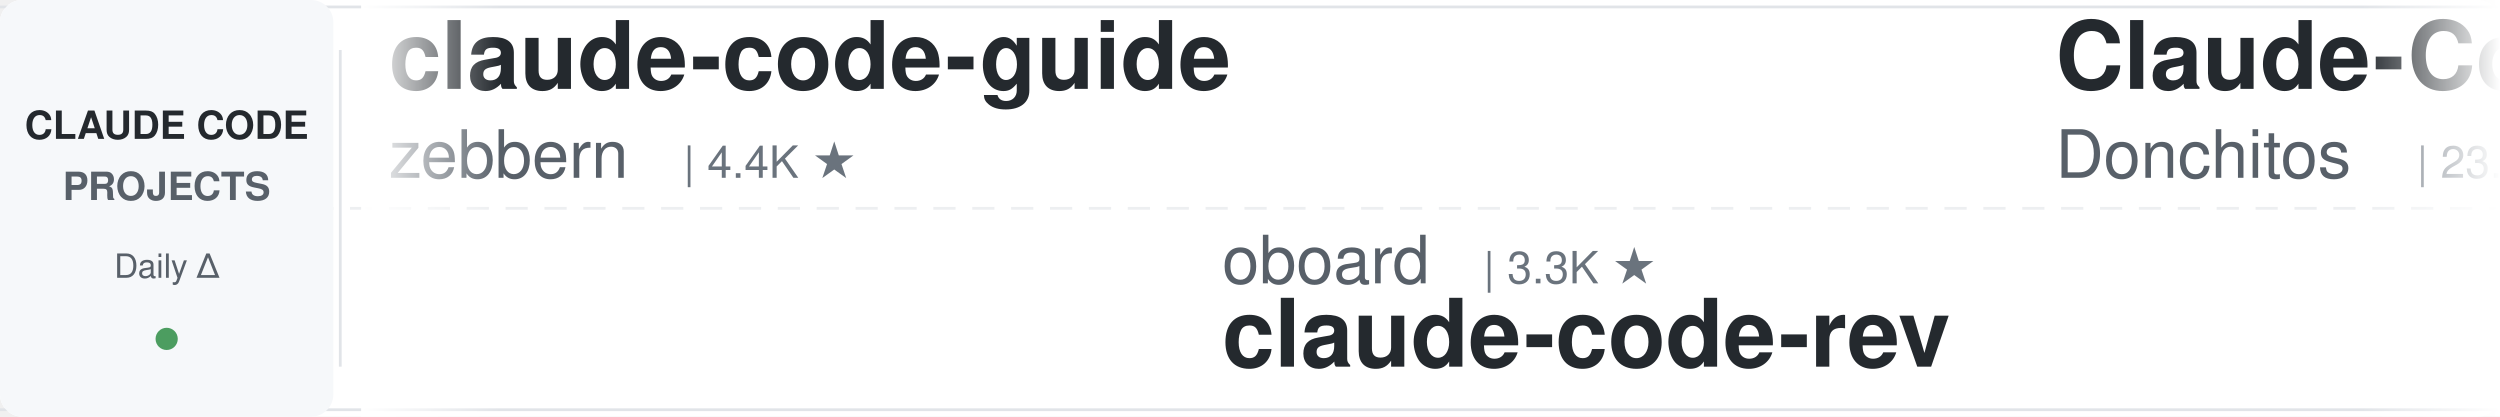
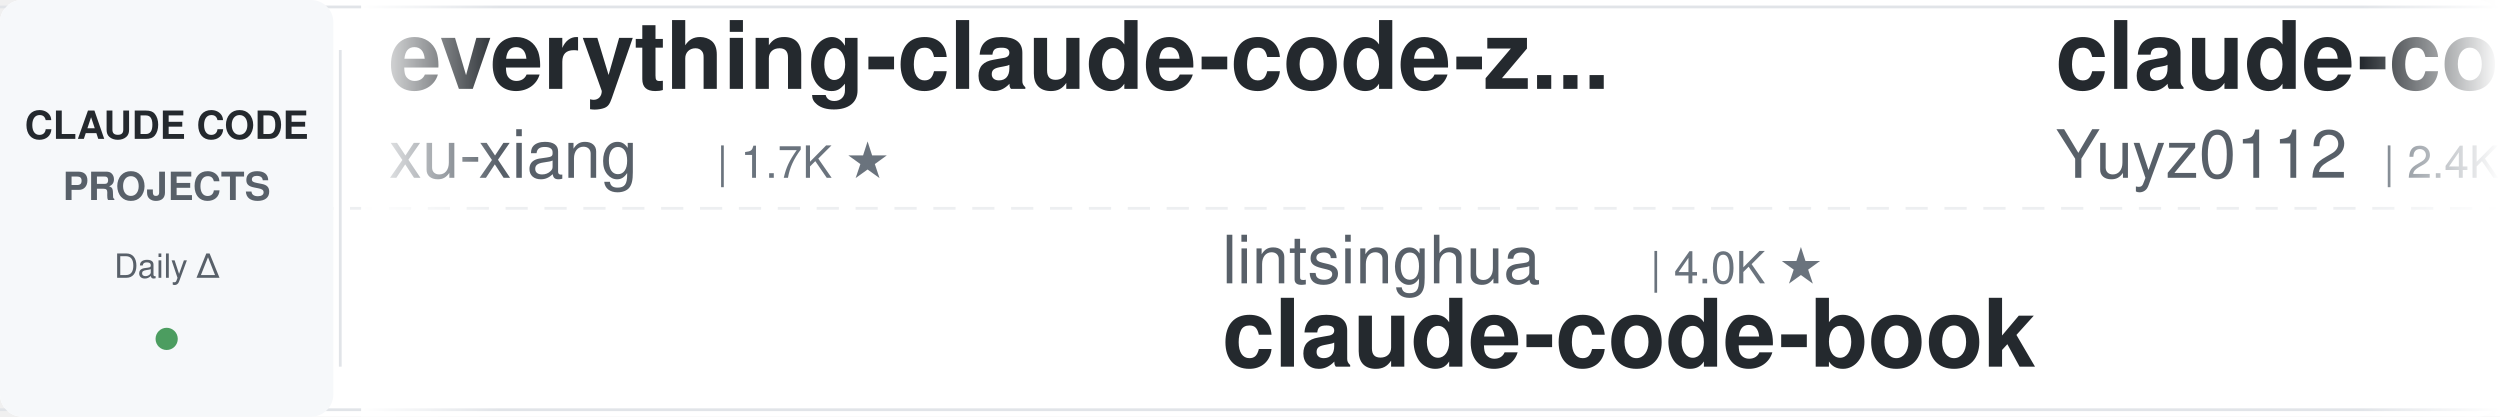
<svg xmlns="http://www.w3.org/2000/svg" width="900" height="150">
  <defs>
    <linearGradient id="awesomeLeftFade" x1="0%" y1="0%" x2="100%" y2="0%">
      <stop offset="0%" style="stop-color:#ffffff;stop-opacity:1" />
      <stop offset="100%" style="stop-color:#ffffff;stop-opacity:0" />
    </linearGradient>
    <linearGradient id="awesomeRightFade" x1="0%" y1="0%" x2="100%" y2="0%">
      <stop offset="0%" style="stop-color:#ffffff;stop-opacity:0" />
      <stop offset="100%" style="stop-color:#ffffff;stop-opacity:1" />
    </linearGradient>
  </defs>
  <rect width="900" height="150" fill="#ffffff" rx="8" />
  <rect x="0" y="2" width="900" height="1" fill="#e1e4e8" />
  <rect x="0" y="147" width="900" height="1" fill="#e1e4e8" />
  <line x1="0" y1="75" x2="900" y2="75" stroke="#e1e4e8" stroke-width="1" stroke-dasharray="8 6" opacity="0.6" />
  <rect x="0" y="0" width="120" height="150" fill="#f6f8fa" rx="8" />
  <text x="60" y="50" font-family="-apple-system, BlinkMacSystemFont, 'Segoe UI', Helvetica, Arial, sans-serif" font-size="14" font-weight="600" fill="#24292e" text-anchor="middle">CLAUDE CODE</text>
  <text x="60" y="72" font-family="-apple-system, BlinkMacSystemFont, 'Segoe UI', Helvetica, Arial, sans-serif" font-size="14" font-weight="600" fill="#586069" text-anchor="middle">PROJECTS</text>
  <text x="60" y="100" font-family="-apple-system, BlinkMacSystemFont, 'Segoe UI', Helvetica, Arial, sans-serif" font-size="12" font-weight="500" fill="#586069" text-anchor="middle">Daily Δ</text>
  <circle cx="60" cy="122" r="4" fill="#22863a" opacity="0.8" />
  <rect x="122" y="18" width="1" height="114" fill="#e1e4e8" />
  <clipPath id="awesomeTickerClip">
    <rect x="130" y="0" width="770" height="150" />
  </clipPath>
  <g clip-path="url(#awesomeTickerClip)">
    <g id="awesomeTickerItems">
      <animateTransform attributeName="transform" attributeType="XML" type="translate" from="0 0" to="-3000 0" dur="54s" repeatCount="indefinite" />
      <g transform="translate(0, 0)">
-         <text x="140" y="32" font-family="-apple-system, BlinkMacSystemFont, 'Segoe UI', Helvetica, Arial, sans-serif" font-size="34" font-weight="600" fill="#24292e">claude-code-guide</text>
-         <text x="140" y="64" font-family="-apple-system, BlinkMacSystemFont, 'Segoe UI', Helvetica, Arial, sans-serif" font-size="24" font-weight="400" fill="#586069">zebbern</text>
-         <text x="246" y="64" font-family="-apple-system, BlinkMacSystemFont, 'Segoe UI', Helvetica, Arial, sans-serif" font-size="16" font-weight="500" fill="#6a737d">| 4.4K ★</text>
+         <text x="140" y="32" font-family="-apple-system, BlinkMacSystemFont, 'Segoe UI', Helvetica, Arial, sans-serif" font-size="34" font-weight="600" fill="#24292e">everything-claude-code-z...</text>
+         <text x="140" y="64" font-family="-apple-system, BlinkMacSystemFont, 'Segoe UI', Helvetica, Arial, sans-serif" font-size="24" font-weight="400" fill="#586069">xu-xiang</text>
+         <text x="258" y="64" font-family="-apple-system, BlinkMacSystemFont, 'Segoe UI', Helvetica, Arial, sans-serif" font-size="16" font-weight="500" fill="#6a737d">| 1.7K ★</text>
      </g>
      <g transform="translate(300, 0)">
-         <text x="140" y="102" font-family="-apple-system, BlinkMacSystemFont, 'Segoe UI', Helvetica, Arial, sans-serif" font-size="24" font-weight="400" fill="#586069">oboard</text>
-         <text x="234" y="102" font-family="-apple-system, BlinkMacSystemFont, 'Segoe UI', Helvetica, Arial, sans-serif" font-size="16" font-weight="500" fill="#6a737d">| 3.3K ★</text>
-         <text x="140" y="132" font-family="-apple-system, BlinkMacSystemFont, 'Segoe UI', Helvetica, Arial, sans-serif" font-size="34" font-weight="600" fill="#24292e">claude-code-rev</text>
+         <text x="140" y="102" font-family="-apple-system, BlinkMacSystemFont, 'Segoe UI', Helvetica, Arial, sans-serif" font-size="24" font-weight="400" fill="#586069">lintsinghua</text>
+         <text x="294" y="102" font-family="-apple-system, BlinkMacSystemFont, 'Segoe UI', Helvetica, Arial, sans-serif" font-size="16" font-weight="500" fill="#6a737d">| 4.0K ★</text>
+         <text x="140" y="132" font-family="-apple-system, BlinkMacSystemFont, 'Segoe UI', Helvetica, Arial, sans-serif" font-size="34" font-weight="600" fill="#24292e">claude-code-book</text>
      </g>
      <g transform="translate(600, 0)">
-         <text x="140" y="32" font-family="-apple-system, BlinkMacSystemFont, 'Segoe UI', Helvetica, Arial, sans-serif" font-size="34" font-weight="600" fill="#24292e">Claude-Code-Game-Studios</text>
-         <text x="140" y="64" font-family="-apple-system, BlinkMacSystemFont, 'Segoe UI', Helvetica, Arial, sans-serif" font-size="24" font-weight="400" fill="#586069">Donchitos</text>
-         <text x="270" y="64" font-family="-apple-system, BlinkMacSystemFont, 'Segoe UI', Helvetica, Arial, sans-serif" font-size="16" font-weight="500" fill="#6a737d">| 23.4K ★</text>
-         <text x="356" y="64" font-family="-apple-system, BlinkMacSystemFont, 'Segoe UI', Helvetica, Arial, sans-serif" font-size="16" font-weight="500" fill="#22863a"> +7</text>
+         <text x="140" y="32" font-family="-apple-system, BlinkMacSystemFont, 'Segoe UI', Helvetica, Arial, sans-serif" font-size="34" font-weight="600" fill="#24292e">claude-code-reverse</text>
+         <text x="140" y="64" font-family="-apple-system, BlinkMacSystemFont, 'Segoe UI', Helvetica, Arial, sans-serif" font-size="24" font-weight="400" fill="#586069">Yuyz0112</text>
+         <text x="258" y="64" font-family="-apple-system, BlinkMacSystemFont, 'Segoe UI', Helvetica, Arial, sans-serif" font-size="16" font-weight="500" fill="#6a737d">| 2.4K ★</text>
      </g>
      <g transform="translate(900, 0)">
-         <text x="140" y="102" font-family="-apple-system, BlinkMacSystemFont, 'Segoe UI', Helvetica, Arial, sans-serif" font-size="24" font-weight="400" fill="#586069">edmund-io</text>
-         <text x="270" y="102" font-family="-apple-system, BlinkMacSystemFont, 'Segoe UI', Helvetica, Arial, sans-serif" font-size="16" font-weight="500" fill="#6a737d">| 1.5K ★</text>
-         <text x="140" y="132" font-family="-apple-system, BlinkMacSystemFont, 'Segoe UI', Helvetica, Arial, sans-serif" font-size="34" font-weight="600" fill="#24292e">edmunds-claude-code</text>
+         <text x="140" y="102" font-family="-apple-system, BlinkMacSystemFont, 'Segoe UI', Helvetica, Arial, sans-serif" font-size="24" font-weight="400" fill="#586069">shanraisshan</text>
+         <text x="306" y="102" font-family="-apple-system, BlinkMacSystemFont, 'Segoe UI', Helvetica, Arial, sans-serif" font-size="16" font-weight="500" fill="#6a737d">| 63.5K ★</text>
+         <text x="392" y="102" font-family="-apple-system, BlinkMacSystemFont, 'Segoe UI', Helvetica, Arial, sans-serif" font-size="16" font-weight="500" fill="#22863a"> +6</text>
+         <text x="140" y="132" font-family="-apple-system, BlinkMacSystemFont, 'Segoe UI', Helvetica, Arial, sans-serif" font-size="34" font-weight="600" fill="#24292e">claude-code-best-practic...</text>
      </g>
      <g transform="translate(1200, 0)">
-         <text x="140" y="32" font-family="-apple-system, BlinkMacSystemFont, 'Segoe UI', Helvetica, Arial, sans-serif" font-size="34" font-weight="600" fill="#24292e">claude-code-ultimate-gui...</text>
-         <text x="140" y="64" font-family="-apple-system, BlinkMacSystemFont, 'Segoe UI', Helvetica, Arial, sans-serif" font-size="24" font-weight="400" fill="#586069">FlorianBruniaux</text>
-         <text x="342" y="64" font-family="-apple-system, BlinkMacSystemFont, 'Segoe UI', Helvetica, Arial, sans-serif" font-size="16" font-weight="500" fill="#6a737d">| 5.6K ★</text>
+         <text x="140" y="32" font-family="-apple-system, BlinkMacSystemFont, 'Segoe UI', Helvetica, Arial, sans-serif" font-size="34" font-weight="600" fill="#24292e">claude-code-analysis</text>
+         <text x="140" y="64" font-family="-apple-system, BlinkMacSystemFont, 'Segoe UI', Helvetica, Arial, sans-serif" font-size="24" font-weight="400" fill="#586069">liuup</text>
+         <text x="222" y="64" font-family="-apple-system, BlinkMacSystemFont, 'Segoe UI', Helvetica, Arial, sans-serif" font-size="16" font-weight="500" fill="#6a737d">| 3.6K ★</text>
+         <text x="299" y="64" font-family="-apple-system, BlinkMacSystemFont, 'Segoe UI', Helvetica, Arial, sans-serif" font-size="16" font-weight="500" fill="#22863a"> +1</text>
      </g>
      <g transform="translate(1500, 0)">
-         <text x="140" y="102" font-family="-apple-system, BlinkMacSystemFont, 'Segoe UI', Helvetica, Arial, sans-serif" font-size="24" font-weight="400" fill="#586069">https-deeplearning-ai</text>
-         <text x="414" y="102" font-family="-apple-system, BlinkMacSystemFont, 'Segoe UI', Helvetica, Arial, sans-serif" font-size="16" font-weight="500" fill="#6a737d">| 536 ★</text>
-         <text x="140" y="132" font-family="-apple-system, BlinkMacSystemFont, 'Segoe UI', Helvetica, Arial, sans-serif" font-size="34" font-weight="600" fill="#24292e">sc-claude-code-files</text>
+         <text x="140" y="102" font-family="-apple-system, BlinkMacSystemFont, 'Segoe UI', Helvetica, Arial, sans-serif" font-size="24" font-weight="400" fill="#586069">anthropics</text>
+         <text x="282" y="102" font-family="-apple-system, BlinkMacSystemFont, 'Segoe UI', Helvetica, Arial, sans-serif" font-size="16" font-weight="500" fill="#6a737d">| 926 ★</text>
+         <text x="350" y="102" font-family="-apple-system, BlinkMacSystemFont, 'Segoe UI', Helvetica, Arial, sans-serif" font-size="16" font-weight="500" fill="#22863a"> +1</text>
+         <text x="140" y="132" font-family="-apple-system, BlinkMacSystemFont, 'Segoe UI', Helvetica, Arial, sans-serif" font-size="34" font-weight="600" fill="#24292e">claude-code-base-action</text>
      </g>
      <g transform="translate(1800, 0)">
-         <text x="140" y="32" font-family="-apple-system, BlinkMacSystemFont, 'Segoe UI', Helvetica, Arial, sans-serif" font-size="34" font-weight="600" fill="#24292e">claude-howto</text>
-         <text x="140" y="64" font-family="-apple-system, BlinkMacSystemFont, 'Segoe UI', Helvetica, Arial, sans-serif" font-size="24" font-weight="400" fill="#586069">luongnv89</text>
-         <text x="270" y="64" font-family="-apple-system, BlinkMacSystemFont, 'Segoe UI', Helvetica, Arial, sans-serif" font-size="16" font-weight="500" fill="#6a737d">| 40.5K ★</text>
-         <text x="356" y="64" font-family="-apple-system, BlinkMacSystemFont, 'Segoe UI', Helvetica, Arial, sans-serif" font-size="16" font-weight="500" fill="#22863a"> +6</text>
+         <text x="140" y="32" font-family="-apple-system, BlinkMacSystemFont, 'Segoe UI', Helvetica, Arial, sans-serif" font-size="34" font-weight="600" fill="#24292e">claude-code-infrastructu...</text>
+         <text x="140" y="64" font-family="-apple-system, BlinkMacSystemFont, 'Segoe UI', Helvetica, Arial, sans-serif" font-size="24" font-weight="400" fill="#586069">diet103</text>
+         <text x="246" y="64" font-family="-apple-system, BlinkMacSystemFont, 'Segoe UI', Helvetica, Arial, sans-serif" font-size="16" font-weight="500" fill="#6a737d">| 10.0K ★</text>
+         <text x="332" y="64" font-family="-apple-system, BlinkMacSystemFont, 'Segoe UI', Helvetica, Arial, sans-serif" font-size="16" font-weight="500" fill="#cb2431"> -1</text>
      </g>
      <g transform="translate(2100, 0)">
-         <text x="140" y="102" font-family="-apple-system, BlinkMacSystemFont, 'Segoe UI', Helvetica, Arial, sans-serif" font-size="24" font-weight="400" fill="#586069">affaan-m</text>
-         <text x="258" y="102" font-family="-apple-system, BlinkMacSystemFont, 'Segoe UI', Helvetica, Arial, sans-serif" font-size="16" font-weight="500" fill="#6a737d">| 233.3K ★</text>
-         <text x="353" y="102" font-family="-apple-system, BlinkMacSystemFont, 'Segoe UI', Helvetica, Arial, sans-serif" font-size="16" font-weight="500" fill="#22863a"> +78</text>
-         <text x="140" y="132" font-family="-apple-system, BlinkMacSystemFont, 'Segoe UI', Helvetica, Arial, sans-serif" font-size="34" font-weight="600" fill="#24292e">ECC</text>
+         <text x="140" y="102" font-family="-apple-system, BlinkMacSystemFont, 'Segoe UI', Helvetica, Arial, sans-serif" font-size="24" font-weight="400" fill="#586069">rohitg00</text>
+         <text x="258" y="102" font-family="-apple-system, BlinkMacSystemFont, 'Segoe UI', Helvetica, Arial, sans-serif" font-size="16" font-weight="500" fill="#6a737d">| 2.4K ★</text>
+         <text x="335" y="102" font-family="-apple-system, BlinkMacSystemFont, 'Segoe UI', Helvetica, Arial, sans-serif" font-size="16" font-weight="500" fill="#22863a"> +1</text>
+         <text x="140" y="132" font-family="-apple-system, BlinkMacSystemFont, 'Segoe UI', Helvetica, Arial, sans-serif" font-size="34" font-weight="600" fill="#24292e">awesome-claude-code-tool...</text>
      </g>
      <g transform="translate(2400, 0)">
-         <text x="140" y="32" font-family="-apple-system, BlinkMacSystemFont, 'Segoe UI', Helvetica, Arial, sans-serif" font-size="34" font-weight="600" fill="#24292e">claude-code-source</text>
-         <text x="140" y="64" font-family="-apple-system, BlinkMacSystemFont, 'Segoe UI', Helvetica, Arial, sans-serif" font-size="24" font-weight="400" fill="#586069">hangsman</text>
-         <text x="258" y="64" font-family="-apple-system, BlinkMacSystemFont, 'Segoe UI', Helvetica, Arial, sans-serif" font-size="16" font-weight="500" fill="#6a737d">| 787 ★</text>
+         <text x="140" y="32" font-family="-apple-system, BlinkMacSystemFont, 'Segoe UI', Helvetica, Arial, sans-serif" font-size="34" font-weight="600" fill="#24292e">claude-code-proxy</text>
+         <text x="140" y="64" font-family="-apple-system, BlinkMacSystemFont, 'Segoe UI', Helvetica, Arial, sans-serif" font-size="24" font-weight="400" fill="#586069">1rgs</text>
+         <text x="210" y="64" font-family="-apple-system, BlinkMacSystemFont, 'Segoe UI', Helvetica, Arial, sans-serif" font-size="16" font-weight="500" fill="#6a737d">| 3.7K ★</text>
      </g>
      <g transform="translate(2700, 0)">
-         <text x="140" y="102" font-family="-apple-system, BlinkMacSystemFont, 'Segoe UI', Helvetica, Arial, sans-serif" font-size="24" font-weight="400" fill="#586069">1rgs</text>
-         <text x="210" y="102" font-family="-apple-system, BlinkMacSystemFont, 'Segoe UI', Helvetica, Arial, sans-serif" font-size="16" font-weight="500" fill="#6a737d">| 3.7K ★</text>
-         <text x="287" y="102" font-family="-apple-system, BlinkMacSystemFont, 'Segoe UI', Helvetica, Arial, sans-serif" font-size="16" font-weight="500" fill="#22863a"> +2</text>
-         <text x="140" y="132" font-family="-apple-system, BlinkMacSystemFont, 'Segoe UI', Helvetica, Arial, sans-serif" font-size="34" font-weight="600" fill="#24292e">claude-code-proxy</text>
+         <text x="140" y="102" font-family="-apple-system, BlinkMacSystemFont, 'Segoe UI', Helvetica, Arial, sans-serif" font-size="24" font-weight="400" fill="#586069">krusemediallc</text>
+         <text x="318" y="102" font-family="-apple-system, BlinkMacSystemFont, 'Segoe UI', Helvetica, Arial, sans-serif" font-size="16" font-weight="500" fill="#6a737d">| 1.0K ★</text>
+         <text x="395" y="102" font-family="-apple-system, BlinkMacSystemFont, 'Segoe UI', Helvetica, Arial, sans-serif" font-size="16" font-weight="500" fill="#22863a"> +1</text>
+         <text x="140" y="132" font-family="-apple-system, BlinkMacSystemFont, 'Segoe UI', Helvetica, Arial, sans-serif" font-size="34" font-weight="600" fill="#24292e">arcads-claude-code</text>
      </g>
      <g transform="translate(3000, 0)">
-         <text x="140" y="32" font-family="-apple-system, BlinkMacSystemFont, 'Segoe UI', Helvetica, Arial, sans-serif" font-size="34" font-weight="600" fill="#24292e">claude-code-guide</text>
-         <text x="140" y="64" font-family="-apple-system, BlinkMacSystemFont, 'Segoe UI', Helvetica, Arial, sans-serif" font-size="24" font-weight="400" fill="#586069">zebbern</text>
-         <text x="246" y="64" font-family="-apple-system, BlinkMacSystemFont, 'Segoe UI', Helvetica, Arial, sans-serif" font-size="16" font-weight="500" fill="#6a737d">| 4.4K ★</text>
+         <text x="140" y="32" font-family="-apple-system, BlinkMacSystemFont, 'Segoe UI', Helvetica, Arial, sans-serif" font-size="34" font-weight="600" fill="#24292e">everything-claude-code-z...</text>
+         <text x="140" y="64" font-family="-apple-system, BlinkMacSystemFont, 'Segoe UI', Helvetica, Arial, sans-serif" font-size="24" font-weight="400" fill="#586069">xu-xiang</text>
+         <text x="258" y="64" font-family="-apple-system, BlinkMacSystemFont, 'Segoe UI', Helvetica, Arial, sans-serif" font-size="16" font-weight="500" fill="#6a737d">| 1.7K ★</text>
      </g>
      <g transform="translate(3300, 0)">
-         <text x="140" y="102" font-family="-apple-system, BlinkMacSystemFont, 'Segoe UI', Helvetica, Arial, sans-serif" font-size="24" font-weight="400" fill="#586069">oboard</text>
-         <text x="234" y="102" font-family="-apple-system, BlinkMacSystemFont, 'Segoe UI', Helvetica, Arial, sans-serif" font-size="16" font-weight="500" fill="#6a737d">| 3.3K ★</text>
-         <text x="140" y="132" font-family="-apple-system, BlinkMacSystemFont, 'Segoe UI', Helvetica, Arial, sans-serif" font-size="34" font-weight="600" fill="#24292e">claude-code-rev</text>
+         <text x="140" y="102" font-family="-apple-system, BlinkMacSystemFont, 'Segoe UI', Helvetica, Arial, sans-serif" font-size="24" font-weight="400" fill="#586069">lintsinghua</text>
+         <text x="294" y="102" font-family="-apple-system, BlinkMacSystemFont, 'Segoe UI', Helvetica, Arial, sans-serif" font-size="16" font-weight="500" fill="#6a737d">| 4.0K ★</text>
+         <text x="140" y="132" font-family="-apple-system, BlinkMacSystemFont, 'Segoe UI', Helvetica, Arial, sans-serif" font-size="34" font-weight="600" fill="#24292e">claude-code-book</text>
      </g>
      <g transform="translate(3600, 0)">
-         <text x="140" y="32" font-family="-apple-system, BlinkMacSystemFont, 'Segoe UI', Helvetica, Arial, sans-serif" font-size="34" font-weight="600" fill="#24292e">Claude-Code-Game-Studios</text>
-         <text x="140" y="64" font-family="-apple-system, BlinkMacSystemFont, 'Segoe UI', Helvetica, Arial, sans-serif" font-size="24" font-weight="400" fill="#586069">Donchitos</text>
-         <text x="270" y="64" font-family="-apple-system, BlinkMacSystemFont, 'Segoe UI', Helvetica, Arial, sans-serif" font-size="16" font-weight="500" fill="#6a737d">| 23.4K ★</text>
-         <text x="356" y="64" font-family="-apple-system, BlinkMacSystemFont, 'Segoe UI', Helvetica, Arial, sans-serif" font-size="16" font-weight="500" fill="#22863a"> +7</text>
+         <text x="140" y="32" font-family="-apple-system, BlinkMacSystemFont, 'Segoe UI', Helvetica, Arial, sans-serif" font-size="34" font-weight="600" fill="#24292e">claude-code-reverse</text>
+         <text x="140" y="64" font-family="-apple-system, BlinkMacSystemFont, 'Segoe UI', Helvetica, Arial, sans-serif" font-size="24" font-weight="400" fill="#586069">Yuyz0112</text>
+         <text x="258" y="64" font-family="-apple-system, BlinkMacSystemFont, 'Segoe UI', Helvetica, Arial, sans-serif" font-size="16" font-weight="500" fill="#6a737d">| 2.4K ★</text>
      </g>
      <g transform="translate(3900, 0)">
-         <text x="140" y="102" font-family="-apple-system, BlinkMacSystemFont, 'Segoe UI', Helvetica, Arial, sans-serif" font-size="24" font-weight="400" fill="#586069">edmund-io</text>
-         <text x="270" y="102" font-family="-apple-system, BlinkMacSystemFont, 'Segoe UI', Helvetica, Arial, sans-serif" font-size="16" font-weight="500" fill="#6a737d">| 1.5K ★</text>
-         <text x="140" y="132" font-family="-apple-system, BlinkMacSystemFont, 'Segoe UI', Helvetica, Arial, sans-serif" font-size="34" font-weight="600" fill="#24292e">edmunds-claude-code</text>
+         <text x="140" y="102" font-family="-apple-system, BlinkMacSystemFont, 'Segoe UI', Helvetica, Arial, sans-serif" font-size="24" font-weight="400" fill="#586069">shanraisshan</text>
+         <text x="306" y="102" font-family="-apple-system, BlinkMacSystemFont, 'Segoe UI', Helvetica, Arial, sans-serif" font-size="16" font-weight="500" fill="#6a737d">| 63.5K ★</text>
+         <text x="392" y="102" font-family="-apple-system, BlinkMacSystemFont, 'Segoe UI', Helvetica, Arial, sans-serif" font-size="16" font-weight="500" fill="#22863a"> +6</text>
+         <text x="140" y="132" font-family="-apple-system, BlinkMacSystemFont, 'Segoe UI', Helvetica, Arial, sans-serif" font-size="34" font-weight="600" fill="#24292e">claude-code-best-practic...</text>
      </g>
    </g>
  </g>
  <rect x="130" y="0" width="50" height="150" fill="url(#awesomeLeftFade)" />
  <rect x="850" y="0" width="50" height="150" fill="url(#awesomeRightFade)" />
</svg>
